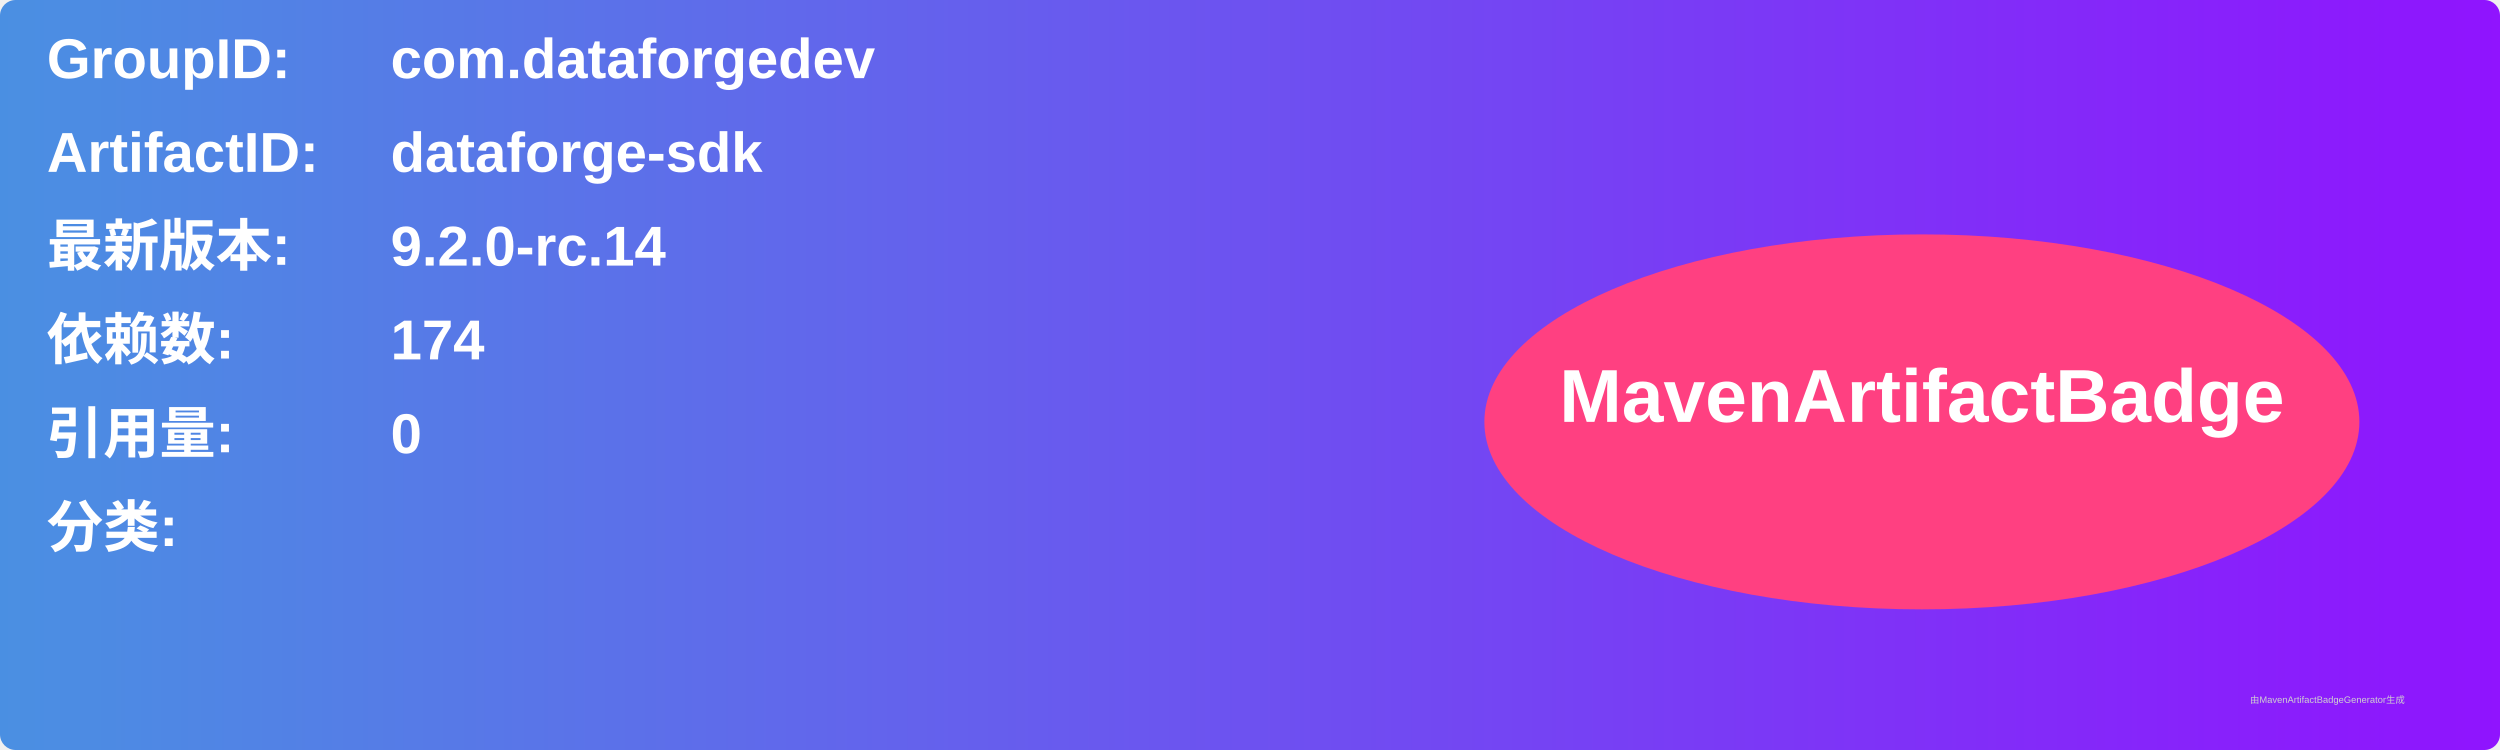
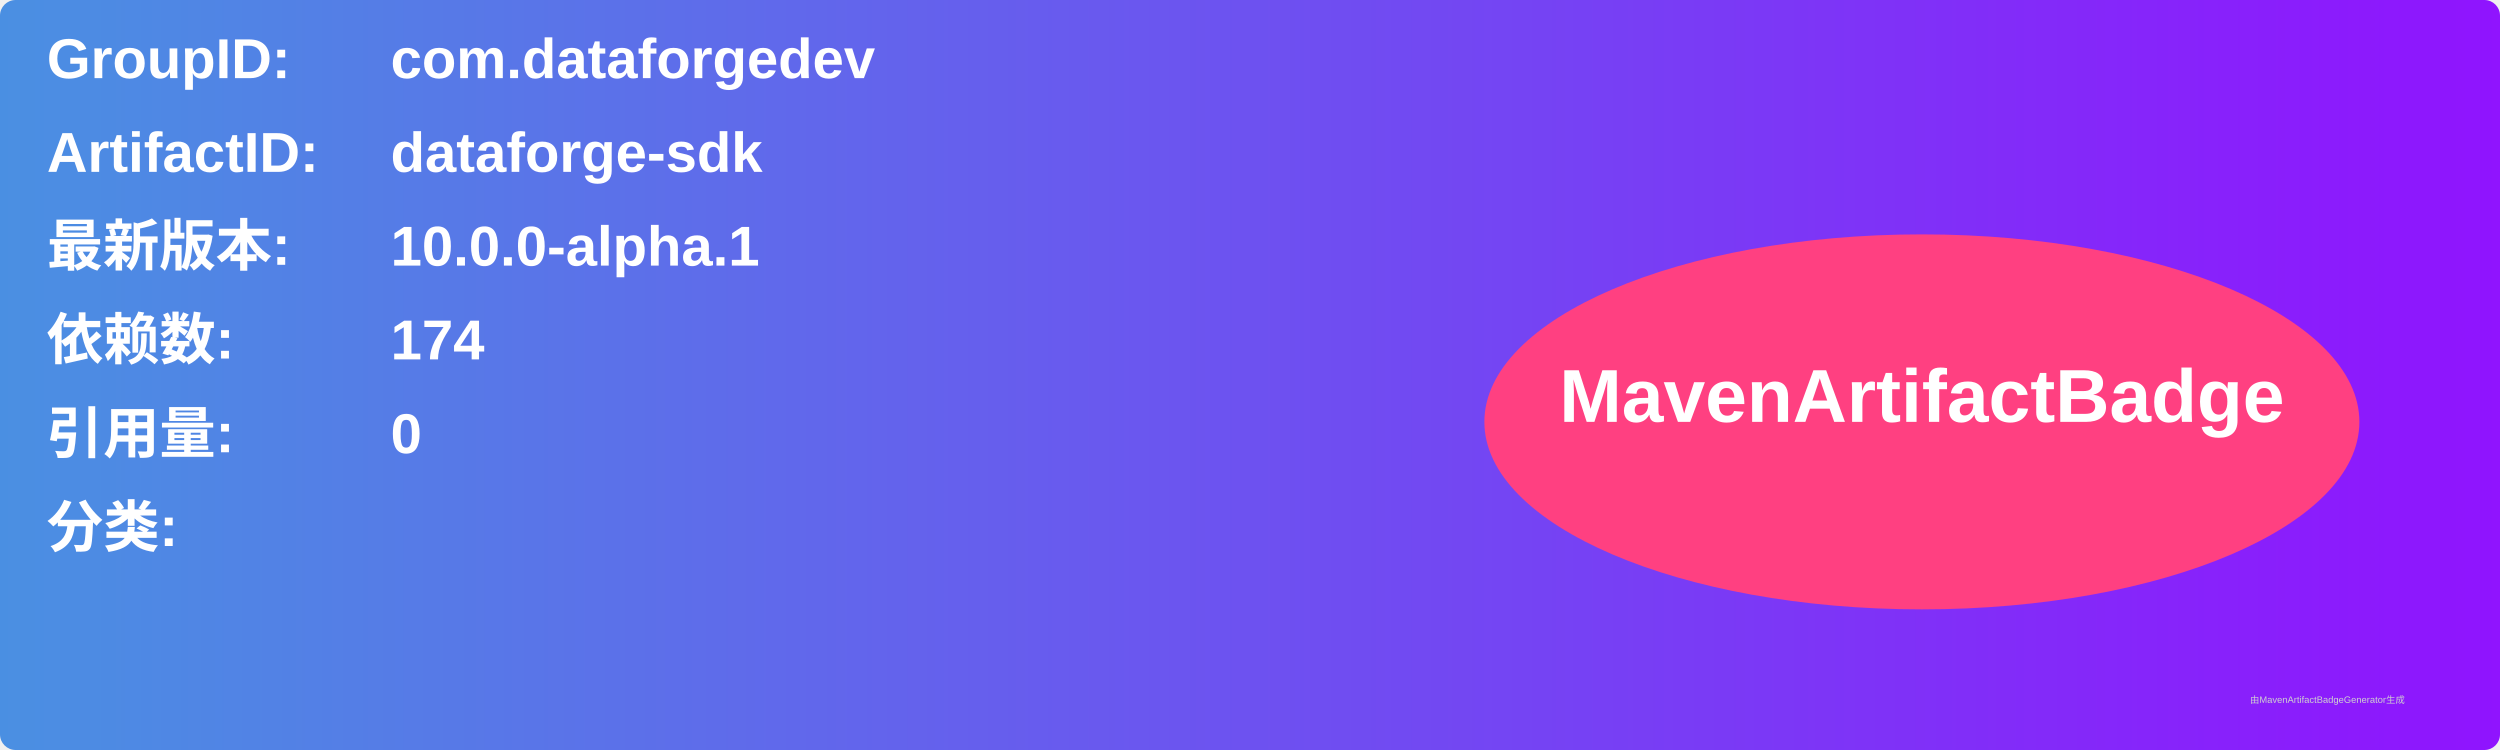
<svg xmlns="http://www.w3.org/2000/svg" width="800" height="240" viewBox="0 0 800 240">
  <linearGradient id="grad" x1="0%" y1="0%" x2="100%" y2="0%">
    <stop offset="0%" stop-color="#4a90e2" />
    <stop offset="100%" stop-color="#9013fe" />
  </linearGradient>
  <rect width="100%" height="100%" rx="5" ry="5" fill="url(#grad)" />
  <g transform="translate(15, 15)">
    <text x="0" y="10" font-family="Arial" font-size="18" fill="white" font-weight="bold" width="260">GroupID:</text>
    <text x="110" y="10" font-family="Arial" font-size="18" fill="white" font-weight="bold" width="460">com.dataforgedev</text>
    <text x="0" y="40" font-family="Arial" font-size="18" fill="white" font-weight="bold" width="260">ArtifactID:</text>
    <text x="110" y="40" font-family="Arial" font-size="18" fill="white" font-weight="bold" width="460">dataforge-sdk</text>
    <text x="0" y="70" font-family="Arial" font-size="18" fill="white" font-weight="bold">最新版本:</text>
    <text x="110" y="70" font-family="Arial" font-size="18" fill="white" font-weight="bold">
-       <tspan font-weight="bold">9.2.0-rc.14</tspan>
+       <tspan font-weight="bold">10.0.0-alpha.1</tspan>
    </text>
    <text x="0" y="100" font-family="Arial" font-size="18" fill="white" font-weight="bold">依赖数: </text>
    <text x="110" y="100" font-family="Arial" font-size="18" fill="white">
      <tspan font-weight="bold">174</tspan>
    </text>
    <text x="0" y="130" font-family="Arial" font-size="18" fill="white" font-weight="bold">引用量: </text>
    <text x="110" y="130" font-family="Arial" font-size="18" fill="white">
      <tspan font-weight="bold">0</tspan>
    </text>
    <text x="0" y="160" font-family="Arial" font-size="18" fill="white" font-weight="bold">分类:</text>
    <text x="10" y="190" font-family="Arial" font-size="10" fill="white">
      <tspan font-weight="bold" />
    </text>
    <ellipse cx="600" cy="120" rx="140" ry="60" fill="#ff4081" />
    <text x="600" y="120" text-anchor="middle" font-family="Arial" font-size="24" fill="white" font-weight="bold">MavenArtifactBadge</text>
  </g>
  <text x="720" y="225" font-family="Arial" font-size="3" fill="#d0d0d0">由MavenArtifactBadgeGenerator生成</text>
</svg>
